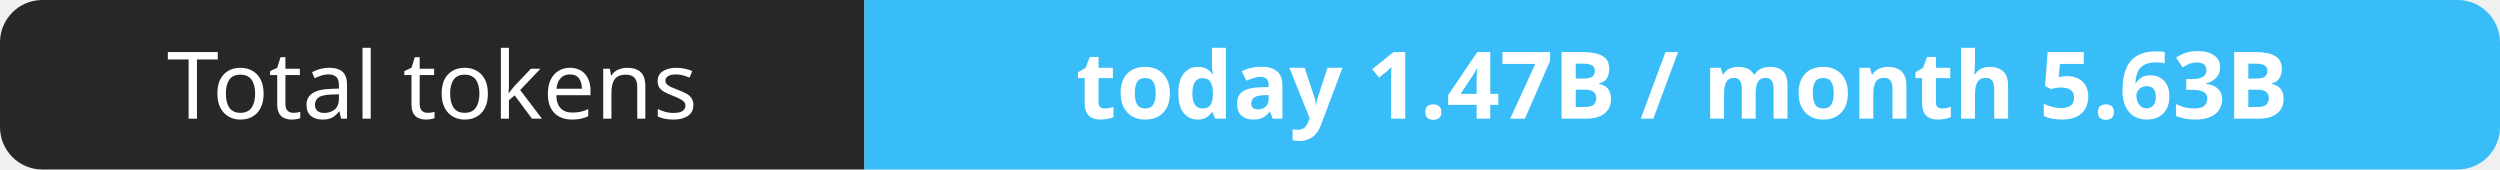
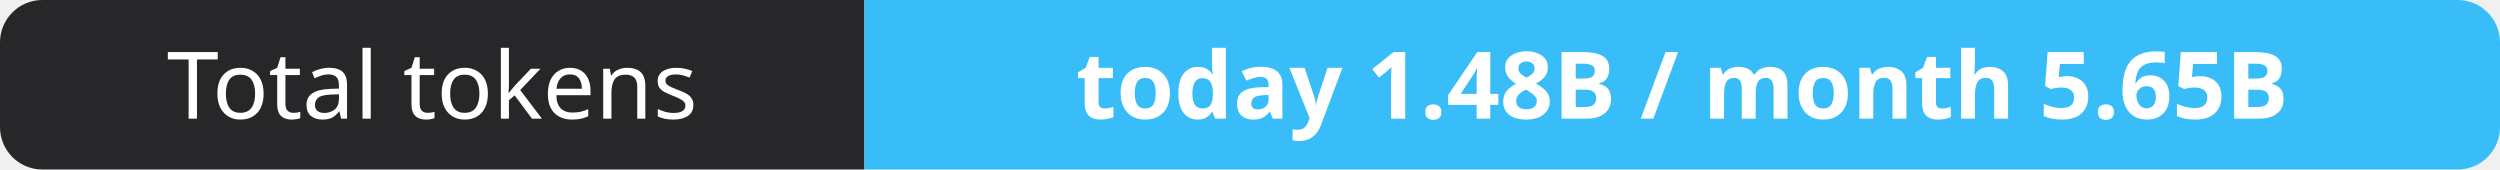
- <svg xmlns="http://www.w3.org/2000/svg" width="295" height="20" role="img" aria-label="Total tokens: today 1.47B / month 5.63B">
+ <svg xmlns="http://www.w3.org/2000/svg" width="295" height="20" role="img" aria-label="Total tokens: today 1.48B / month 5.65B">
  <clipPath id="r">
    <rect width="295" height="20" rx="5" fill="#fff" />
  </clipPath>
  <g clip-path="url(#r)">
    <rect width="102" height="20" fill="#27272a" />
    <rect x="102" width="193" height="20" fill="#38bdf8" />
  </g>
  <g fill="#fff" text-anchor="middle" font-family="Verdana,Geneva,sans-serif" font-size="11">
    <text x="51.0" y="14">Total tokens</text>
-     <text x="198.5" y="14" font-weight="700">today 1.47B / month 5.63B</text>
+     <text x="198.5" y="14" font-weight="700">today 1.48B / month 5.65B</text>
  </g>
</svg>
